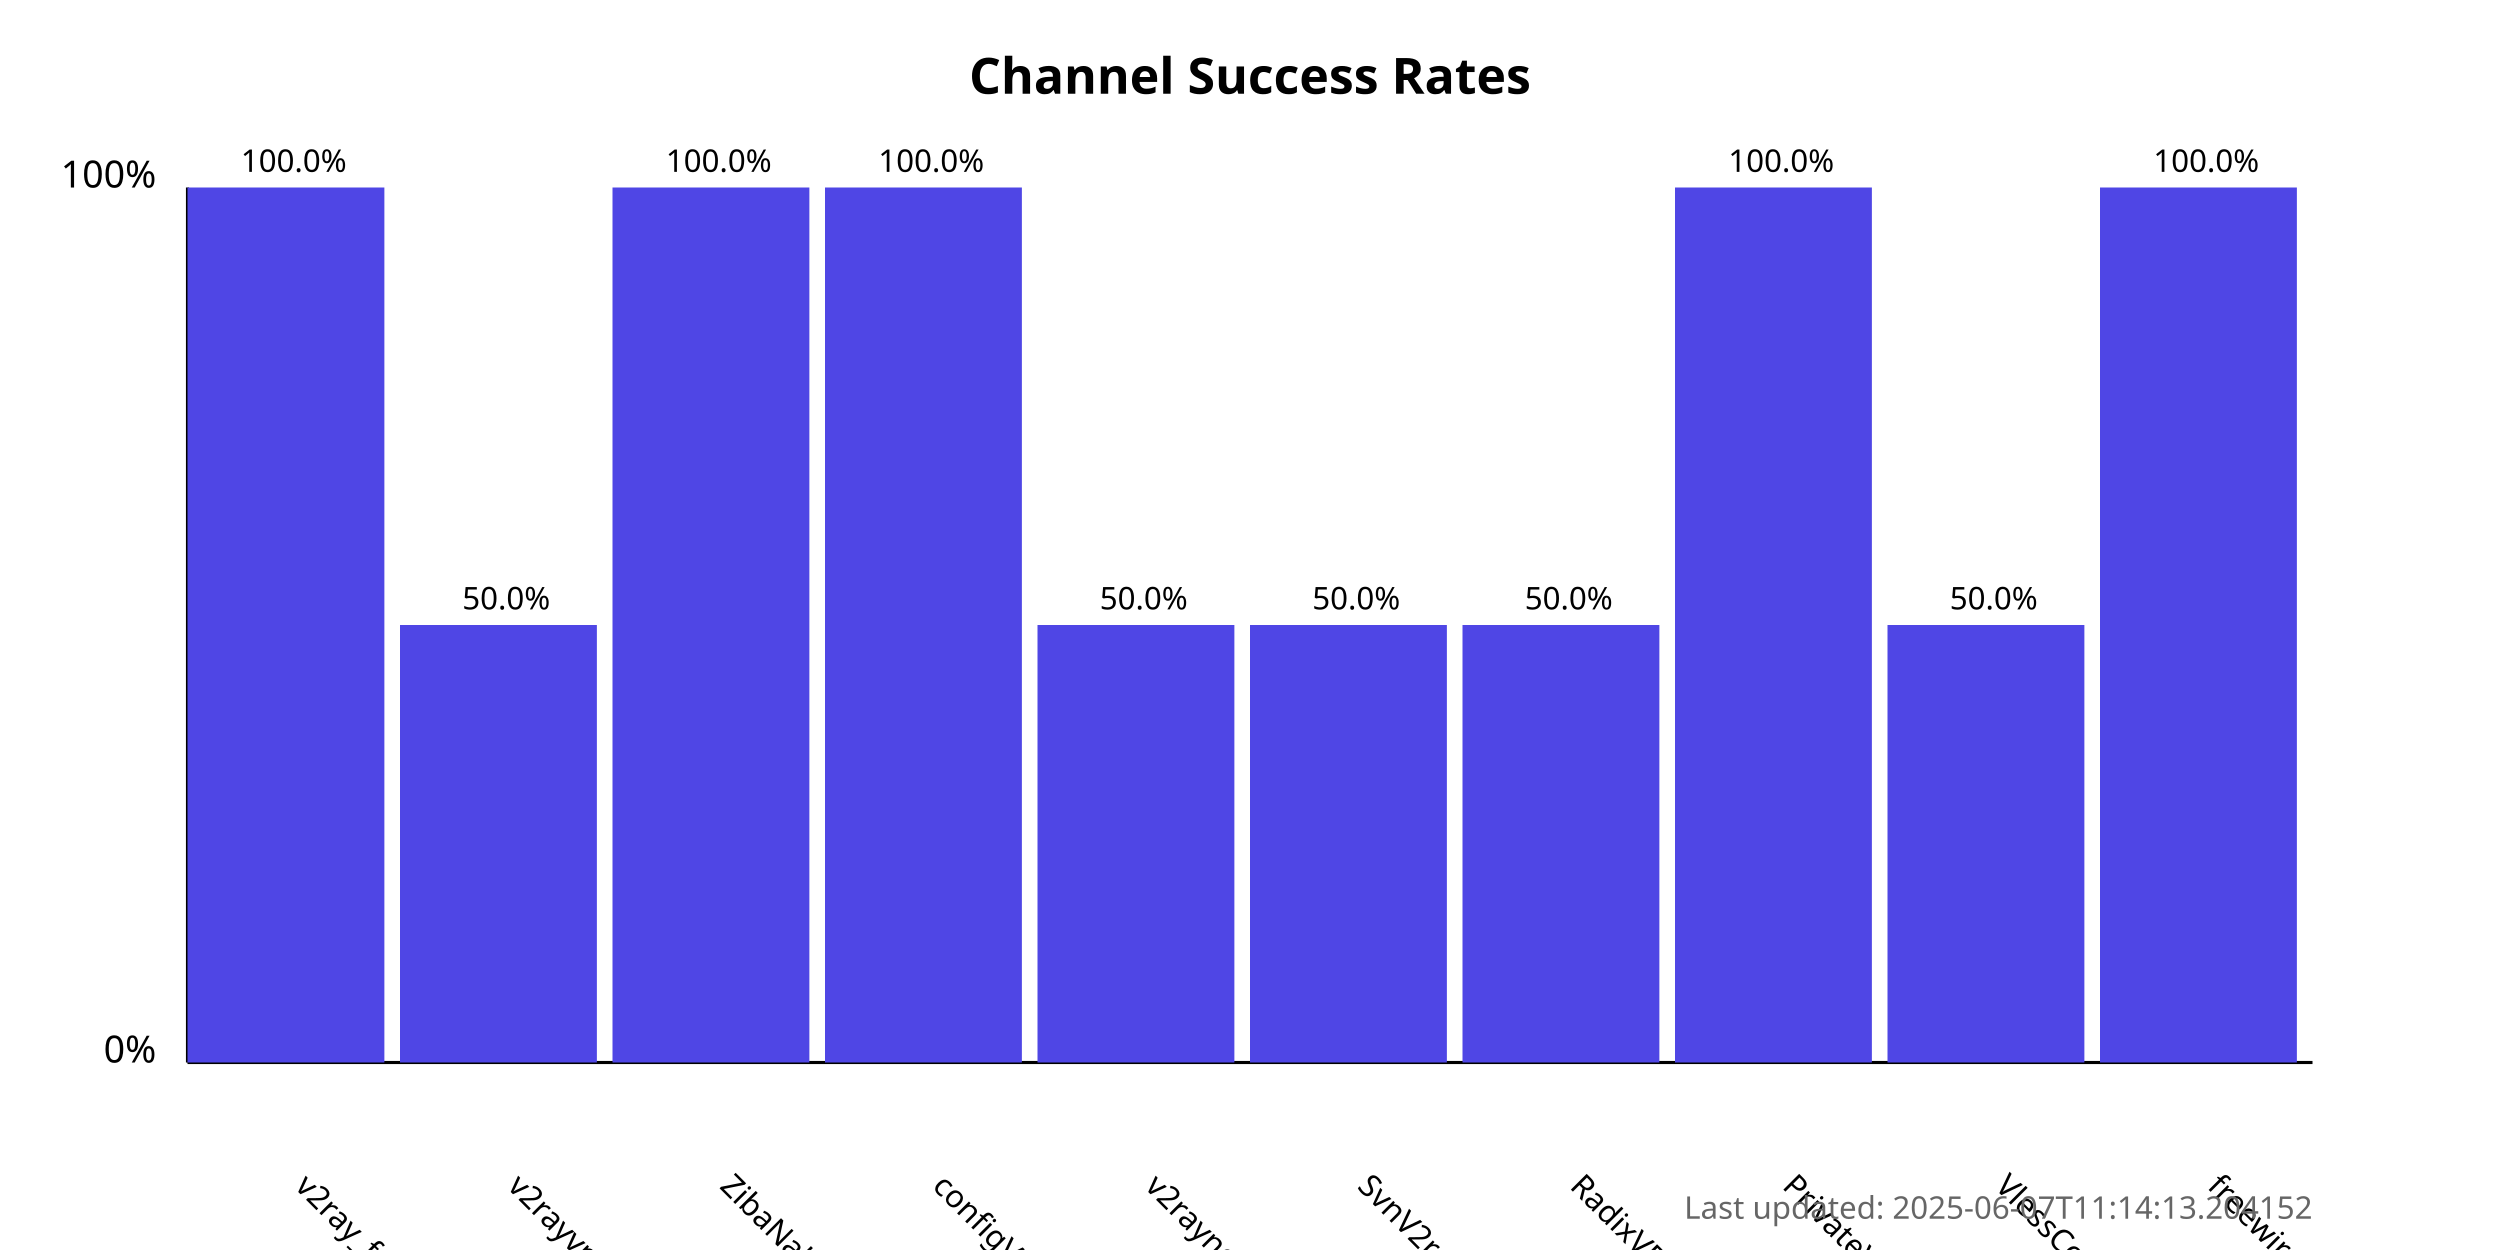
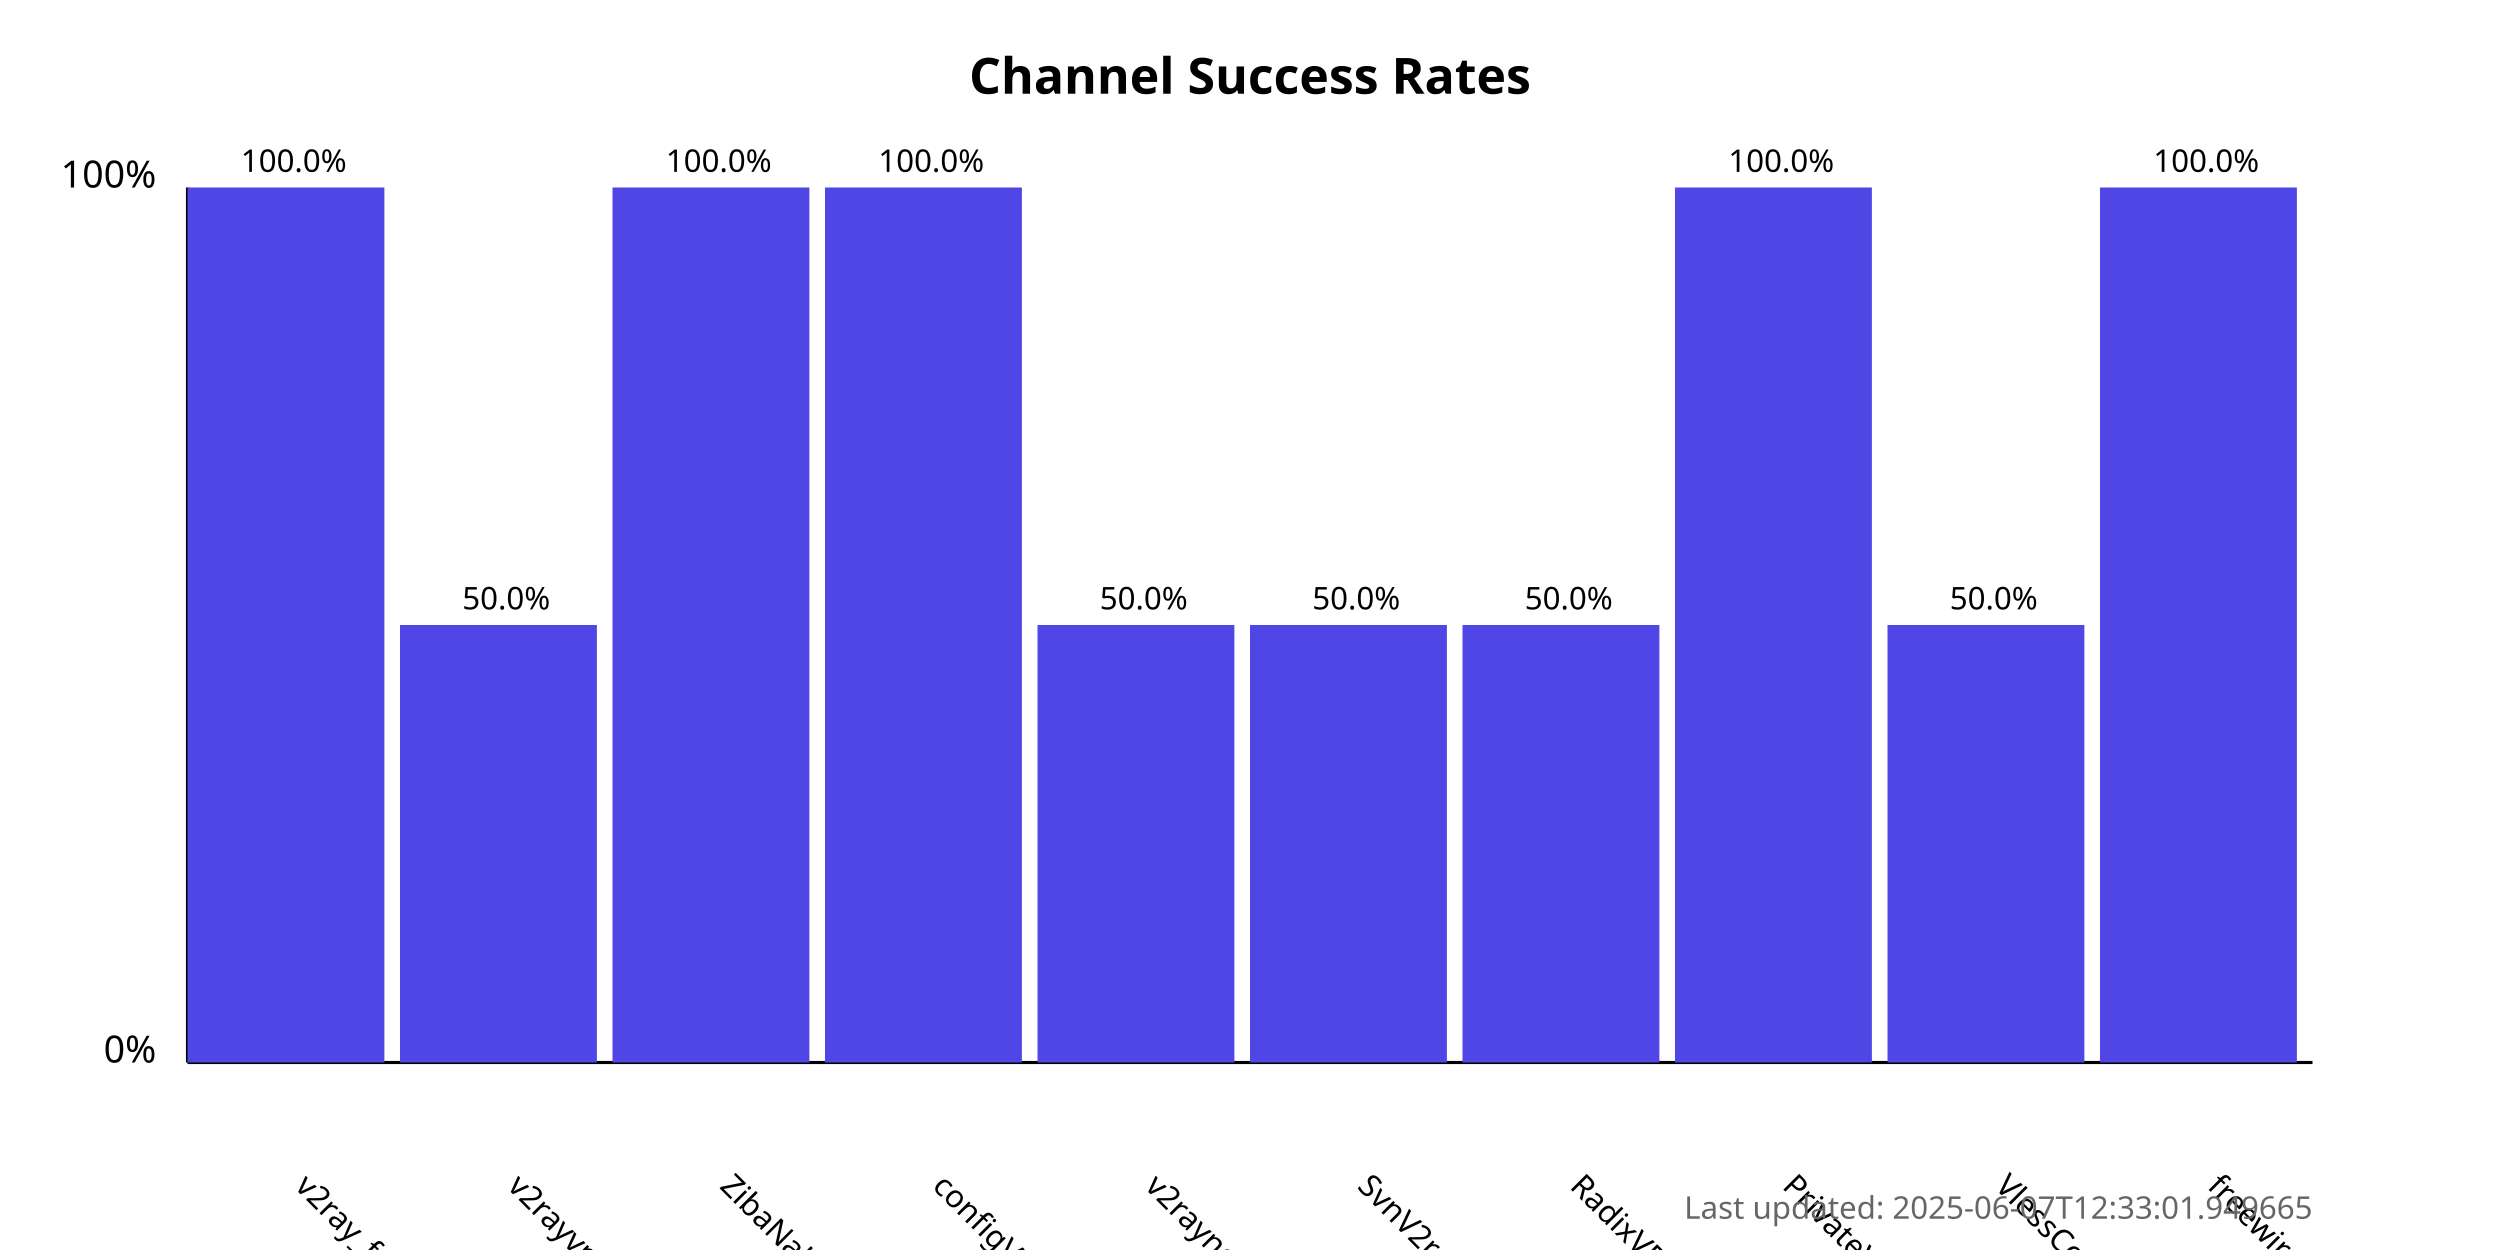
<svg xmlns="http://www.w3.org/2000/svg" width="800" height="400">
  <style>
            .chart-title { font: bold 16px sans-serif; }
            .axis-label { font: 12px sans-serif; }
            .tick-label { font: 10px sans-serif; }
            .bar { fill: #4f46e5; }
            .bar:hover { fill: #6366f1; }
            .timestamp { font: 10px sans-serif; fill: #666; }
        </style>
  <text x="400.0" y="30" text-anchor="middle" class="chart-title">
            Channel Success Rates
        </text>
  <line x1="60" y1="340" x2="60" y2="60" stroke="black" stroke-width="1" />
  <line x1="60" y1="340" x2="740" y2="340" stroke="black" stroke-width="1" />
  <text x="50" y="340" text-anchor="end" class="axis-label">0%</text>
  <text x="50" y="60" text-anchor="end" class="axis-label">100%</text>
  <g>
    <rect x="60" y="60.0" width="63.0" height="280.0" class="bar" />
    <text x="94.0" y="380" transform="rotate(45, 94.0, 380)" text-anchor="start" class="tick-label">
                v2ray_free_conf
            </text>
    <text x="94.0" y="55.0" text-anchor="middle" class="tick-label">
                100.0%
            </text>
  </g>
  <g>
    <rect x="128.0" y="200.0" width="63.0" height="140.0" class="bar" />
    <text x="162.0" y="380" transform="rotate(45, 162.0, 380)" text-anchor="start" class="tick-label">
                v2rayvpno
            </text>
    <text x="162.0" y="195.0" text-anchor="middle" class="tick-label">
                50.0%
            </text>
  </g>
  <g>
    <rect x="196.0" y="60.0" width="63.0" height="280.0" class="bar" />
    <text x="230.0" y="380" transform="rotate(45, 230.0, 380)" text-anchor="start" class="tick-label">
                ZibaNabz
            </text>
    <text x="230.0" y="55.0" text-anchor="middle" class="tick-label">
                100.0%
            </text>
  </g>
  <g>
    <rect x="264.0" y="60.0" width="63.0" height="280.0" class="bar" />
    <text x="298.0" y="380" transform="rotate(45, 298.0, 380)" text-anchor="start" class="tick-label">
                configV2rayForFree
            </text>
    <text x="298.0" y="55.0" text-anchor="middle" class="tick-label">
                100.0%
            </text>
  </g>
  <g>
    <rect x="332.0" y="200.0" width="63.0" height="140.0" class="bar" />
    <text x="366.0" y="380" transform="rotate(45, 366.0, 380)" text-anchor="start" class="tick-label">
                v2rayngvpn
            </text>
    <text x="366.0" y="195.0" text-anchor="middle" class="tick-label">
                50.0%
            </text>
  </g>
  <g>
    <rect x="400.0" y="200.0" width="63.0" height="140.0" class="bar" />
    <text x="434.0" y="380" transform="rotate(45, 434.0, 380)" text-anchor="start" class="tick-label">
                SvnV2ray
            </text>
    <text x="434.0" y="195.0" text-anchor="middle" class="tick-label">
                50.0%
            </text>
  </g>
  <g>
    <rect x="468.0" y="200.0" width="63.0" height="140.0" class="bar" />
    <text x="502.0" y="380" transform="rotate(45, 502.0, 380)" text-anchor="start" class="tick-label">
                RadixVPN
            </text>
    <text x="502.0" y="195.0" text-anchor="middle" class="tick-label">
                50.0%
            </text>
  </g>
  <g>
    <rect x="536.0" y="60.0" width="63.0" height="280.0" class="bar" />
    <text x="570.0" y="380" transform="rotate(45, 570.0, 380)" text-anchor="start" class="tick-label">
                PrivateVPNs
            </text>
    <text x="570.0" y="55.0" text-anchor="middle" class="tick-label">
                100.0%
            </text>
  </g>
  <g>
    <rect x="604.0" y="200.0" width="63.0" height="140.0" class="bar" />
    <text x="638.0" y="380" transform="rotate(45, 638.0, 380)" text-anchor="start" class="tick-label">
                VlessConfig
            </text>
    <text x="638.0" y="195.0" text-anchor="middle" class="tick-label">
                50.0%
            </text>
  </g>
  <g>
    <rect x="672.0" y="60.0" width="63.0" height="280.0" class="bar" />
    <text x="706.0" y="380" transform="rotate(45, 706.0, 380)" text-anchor="start" class="tick-label">
                freewireguard
            </text>
    <text x="706.0" y="55.0" text-anchor="middle" class="tick-label">
                100.0%
            </text>
  </g>
  <text x="740" y="390" text-anchor="end" class="timestamp">
-             Last updated: 2025-06-07T11:14:13.204152
+             Last updated: 2025-06-07T12:33:01.949665
        </text>
</svg>
